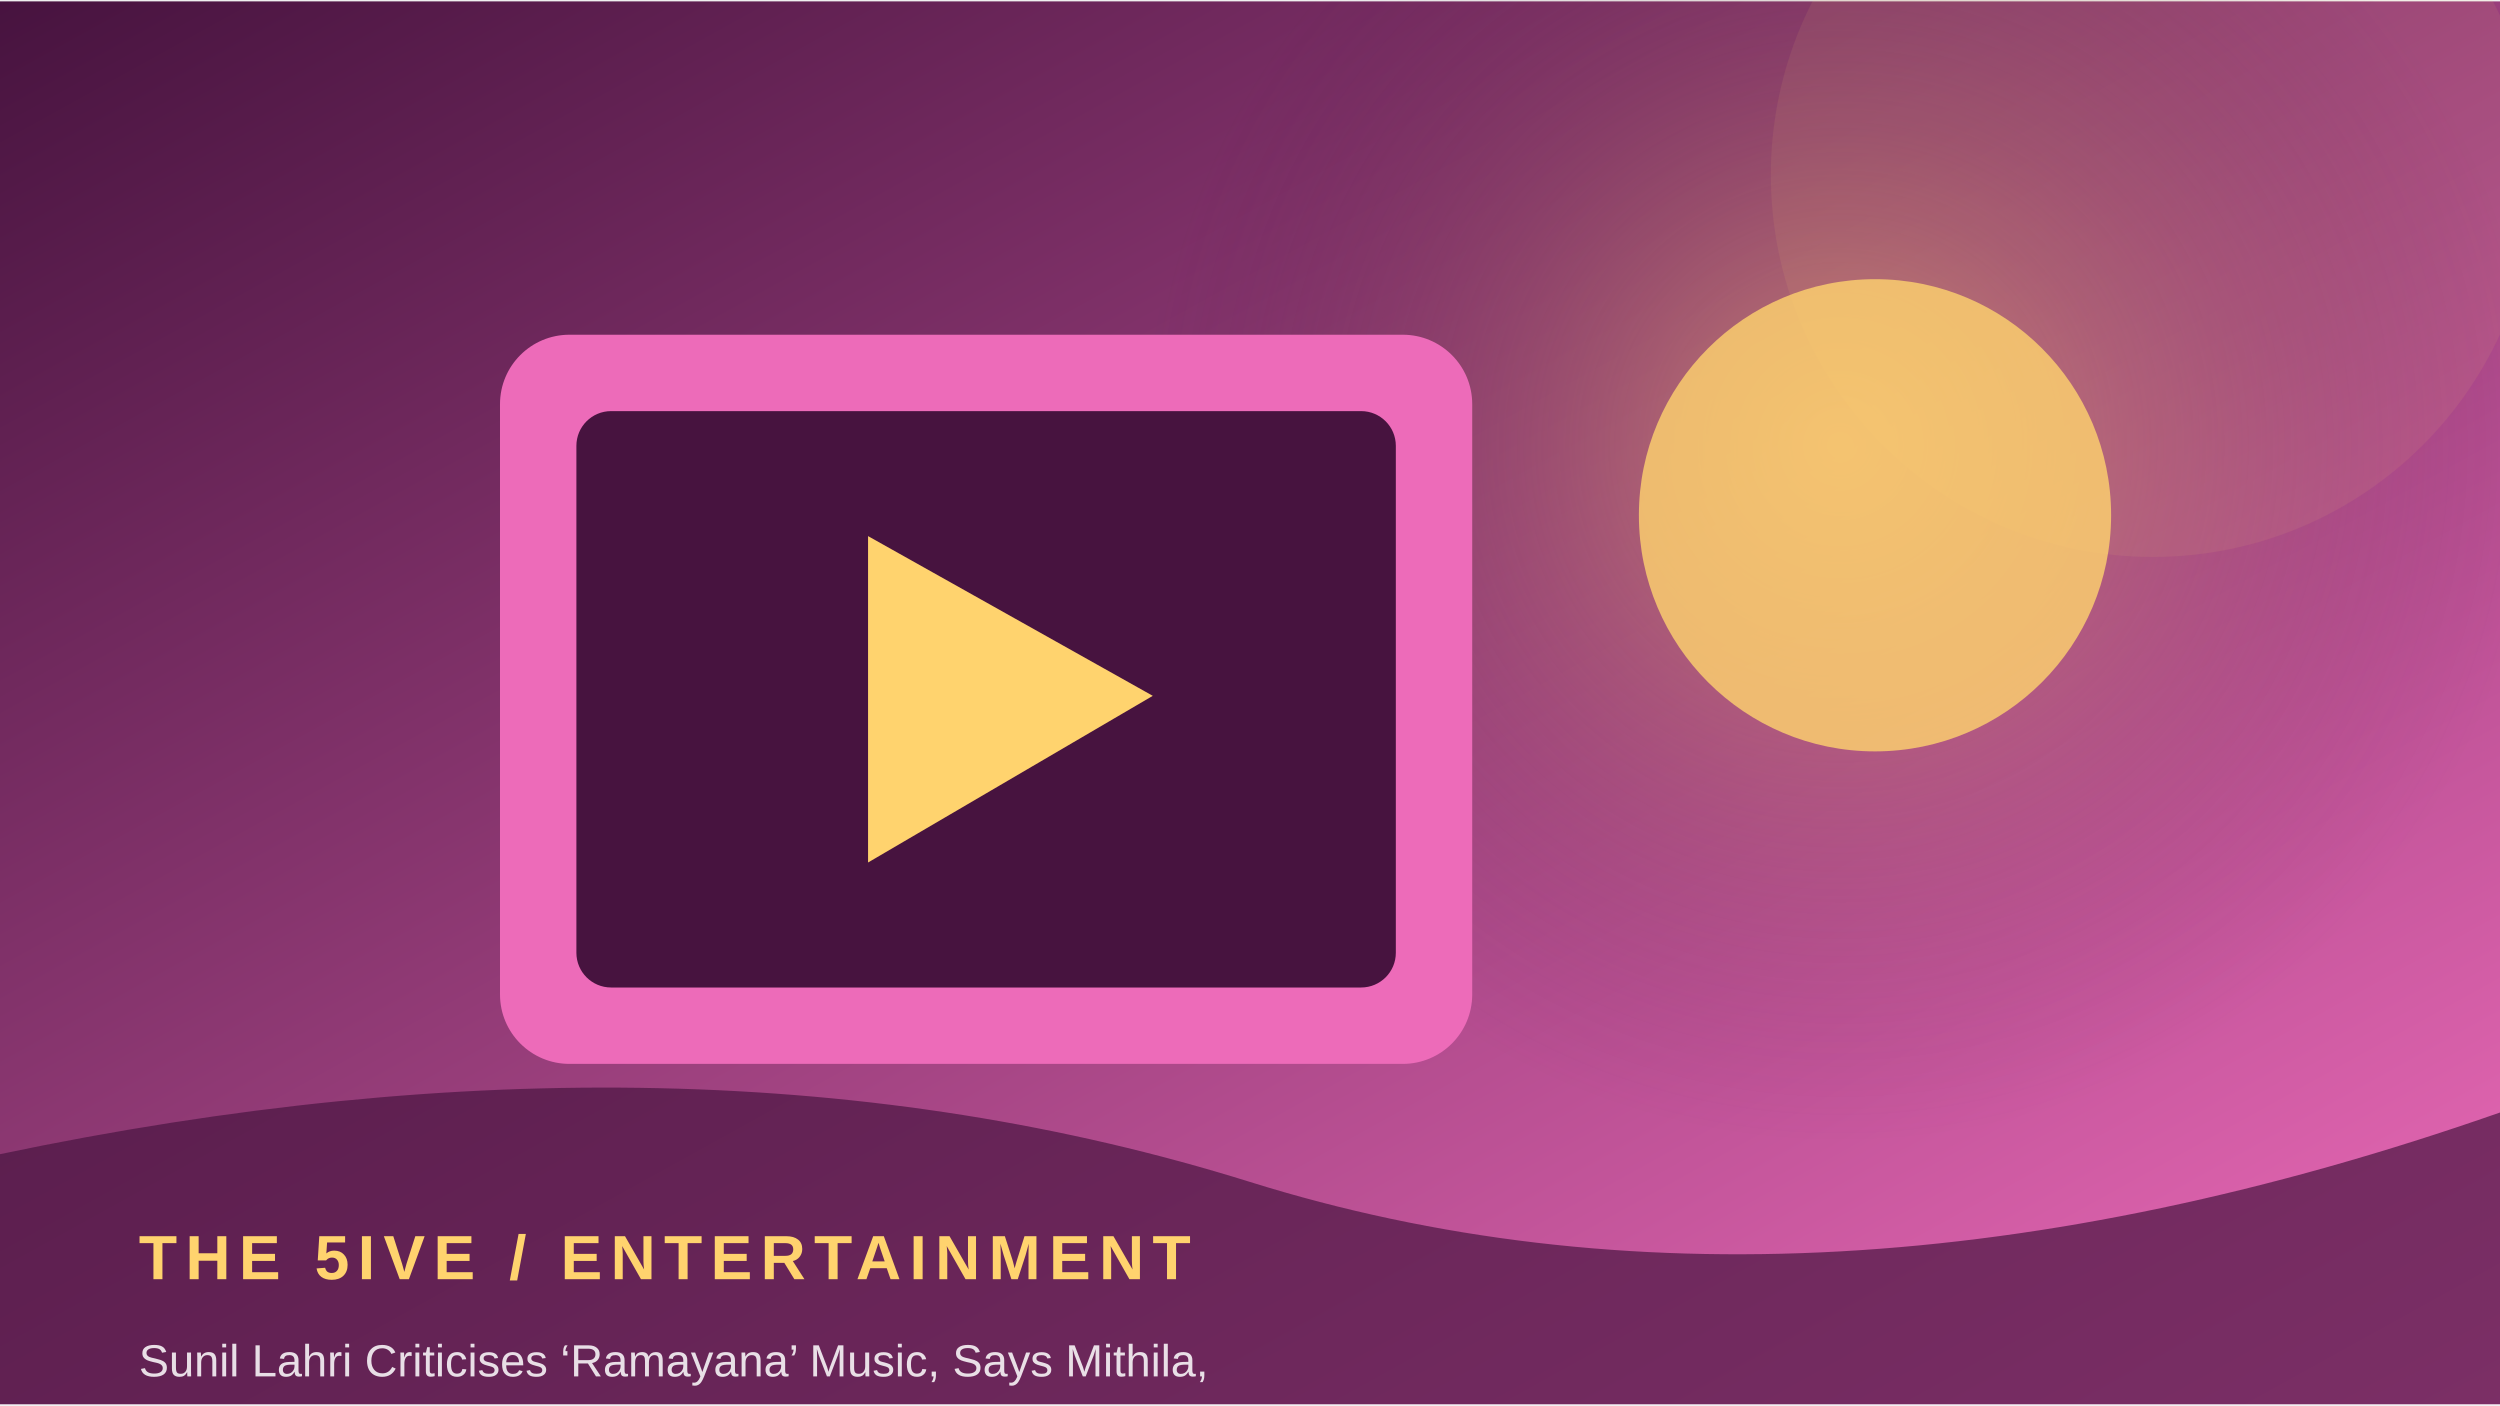
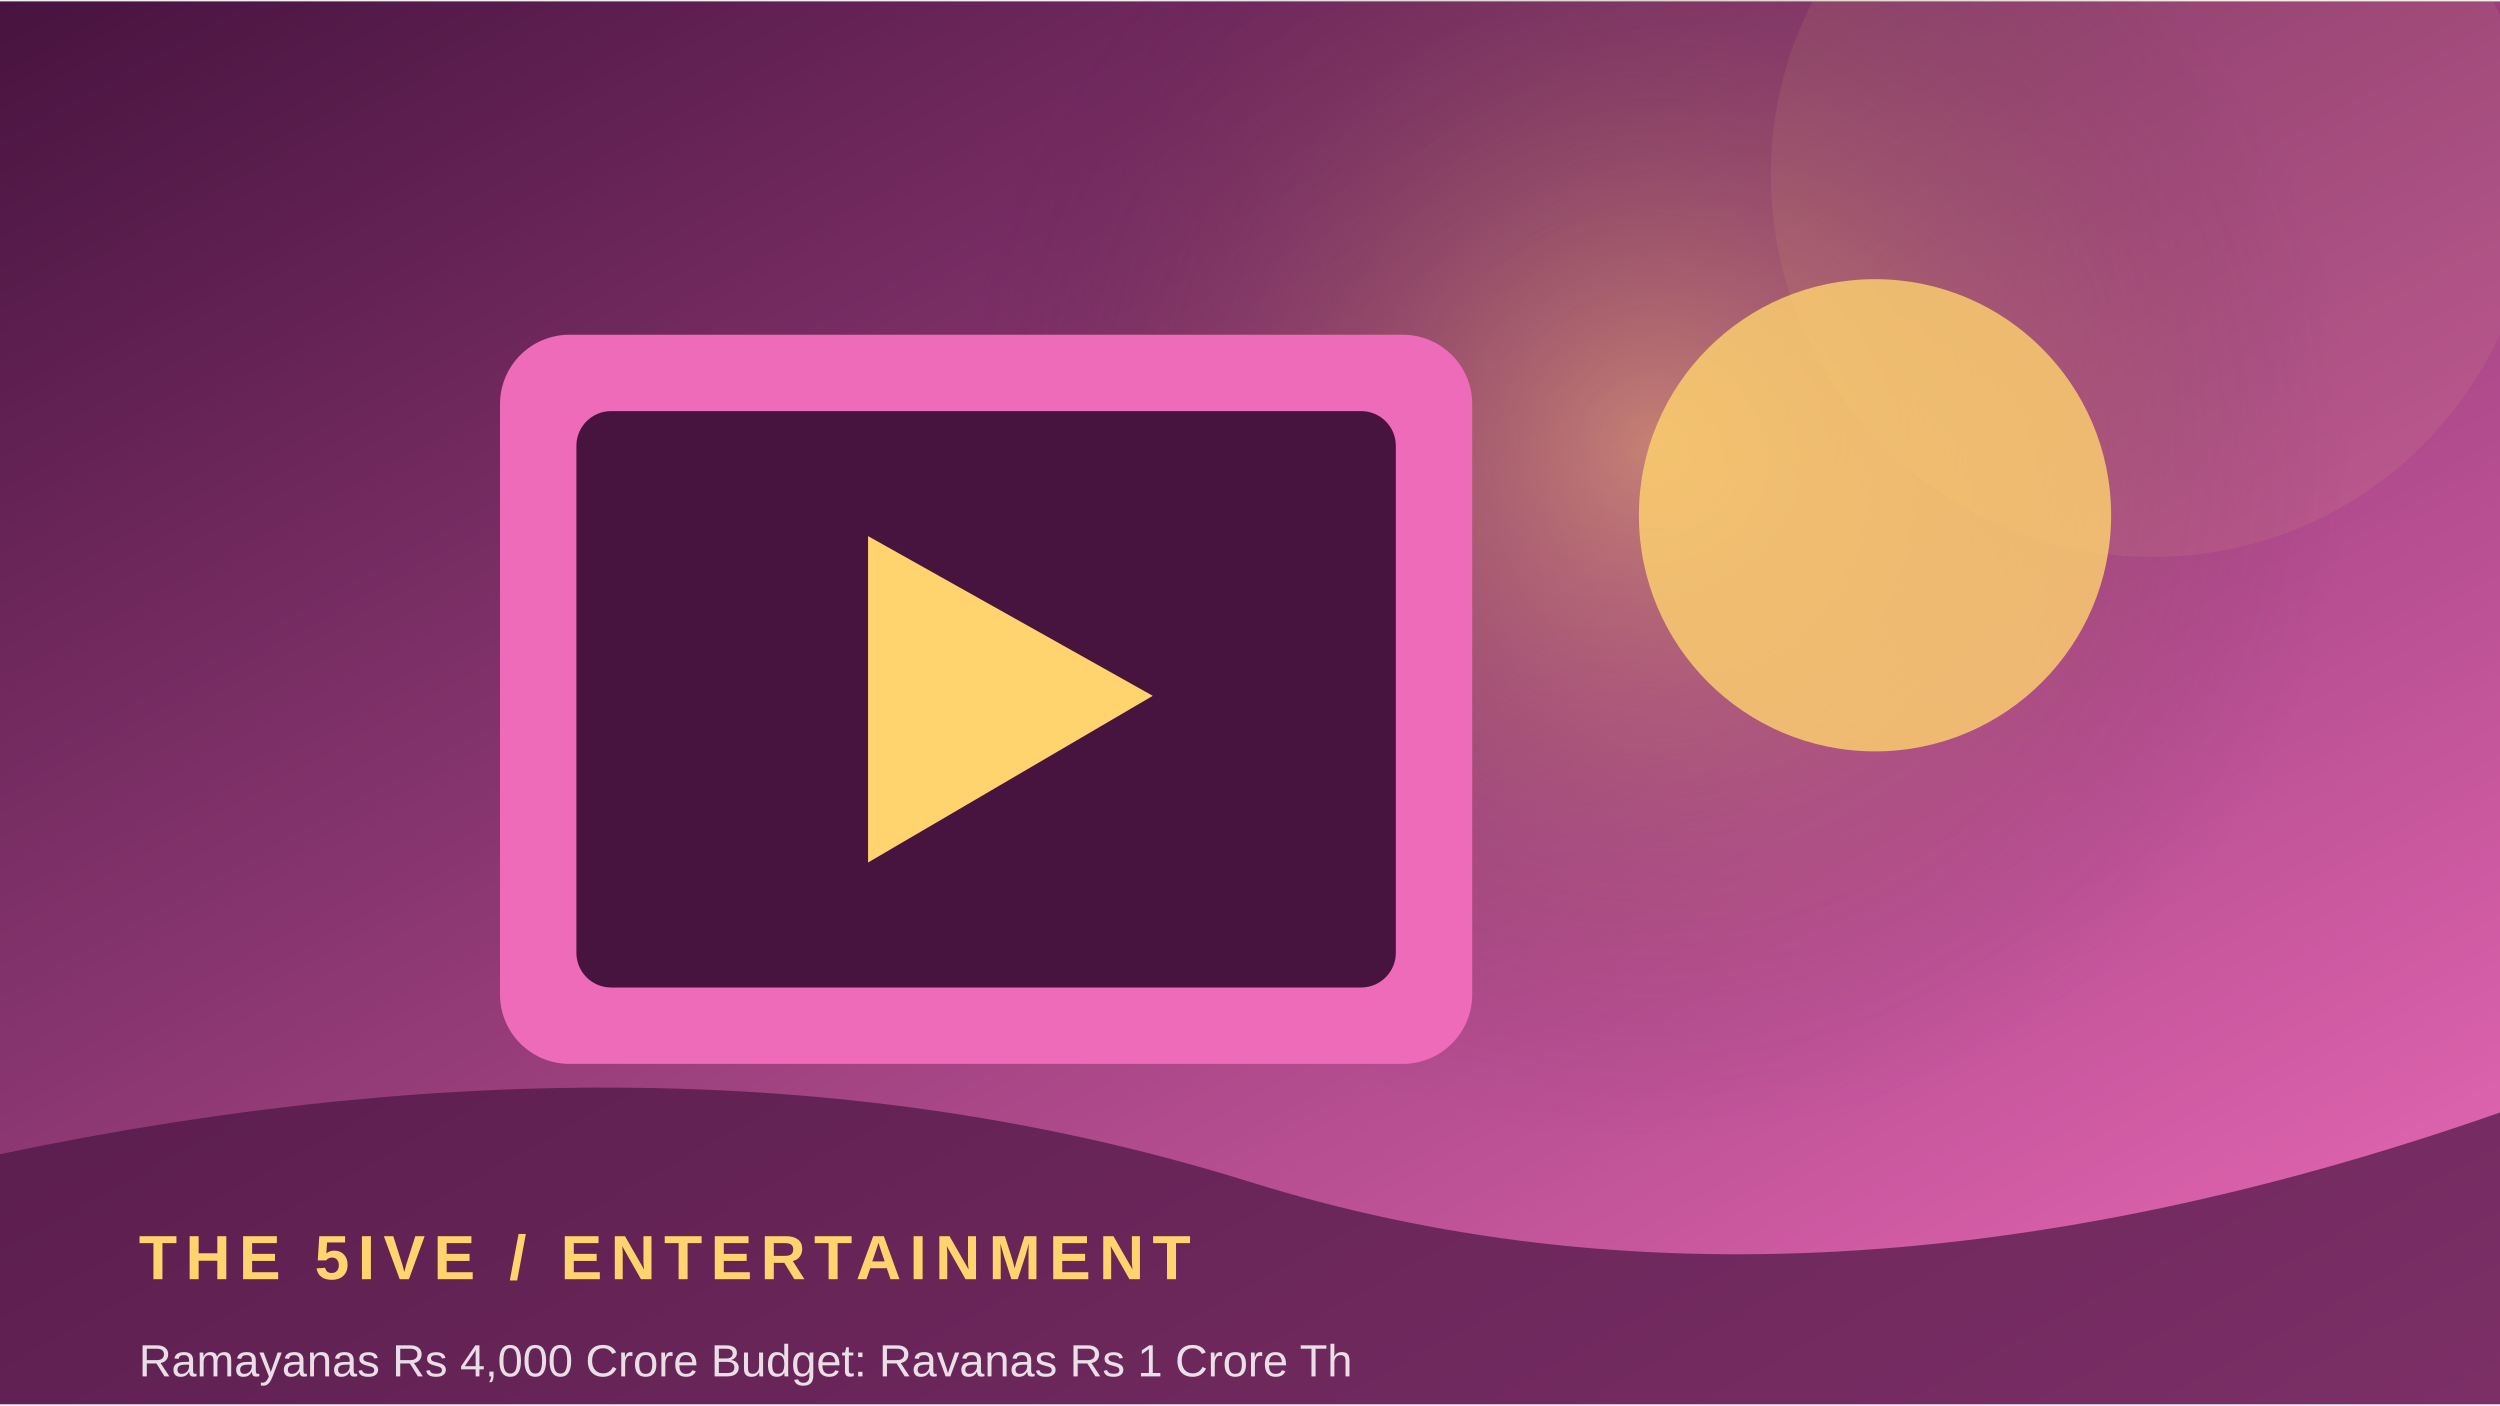
<svg xmlns="http://www.w3.org/2000/svg" width="900" height="506" viewBox="0 0 360 202">
  <defs>
    <linearGradient id="g" x1="0" y1="0" x2="1" y2="1">
      <stop stop-color="#47133f" />
      <stop offset="1" stop-color="#ed6bb9" />
    </linearGradient>
    <radialGradient id="r">
      <stop stop-color="#ffd36e" stop-opacity=".45" />
      <stop offset="1" stop-color="#47133f" stop-opacity="0" />
    </radialGradient>
  </defs>
  <rect width="360" height="202" fill="url(#g)" />
-   <circle cx="265" cy="64" r="100" fill="url(#r)" />
+   <circle cx="238" cy="64" r="100" fill="url(#r)" />
  <circle cx="310" cy="25" r="55" fill="#ffd36e" opacity=".08" />
  <rect x="72" y="48" width="140" height="105" rx="10" fill="#ed6bb9" />
  <rect x="83" y="59" width="118" height="83" rx="5" fill="#47133f" />
  <path d="M125 77 L125 124 L166 100 Z" fill="#ffd36e" />
  <circle cx="270" cy="74" r="34" fill="#ffd36e" opacity=".8" />
  <path d="M0 166 Q100 145 180 170 T360 160 V202 H0Z" fill="#47133f" opacity=".68" />
  <text x="20" y="184" font-family="Arial,sans-serif" font-size="9" font-weight="700" letter-spacing="1.2" fill="#ffd36e">THE 5IVE  /  ENTERTAINMENT</text>
-   <text x="20" y="198" font-family="Arial,sans-serif" font-size="6.5" fill="#ffffff" opacity=".85">Sunil Lahri Criticises ‘Ramayana’ Music, Says Mithila,</text>
+   <text x="20" y="198" font-family="Arial,sans-serif" font-size="6.5" fill="#ffffff" opacity=".85">Ramayanas Rs 4,000 Crore Budget: Ravanas Rs 1 Crore Th</text>
</svg>
